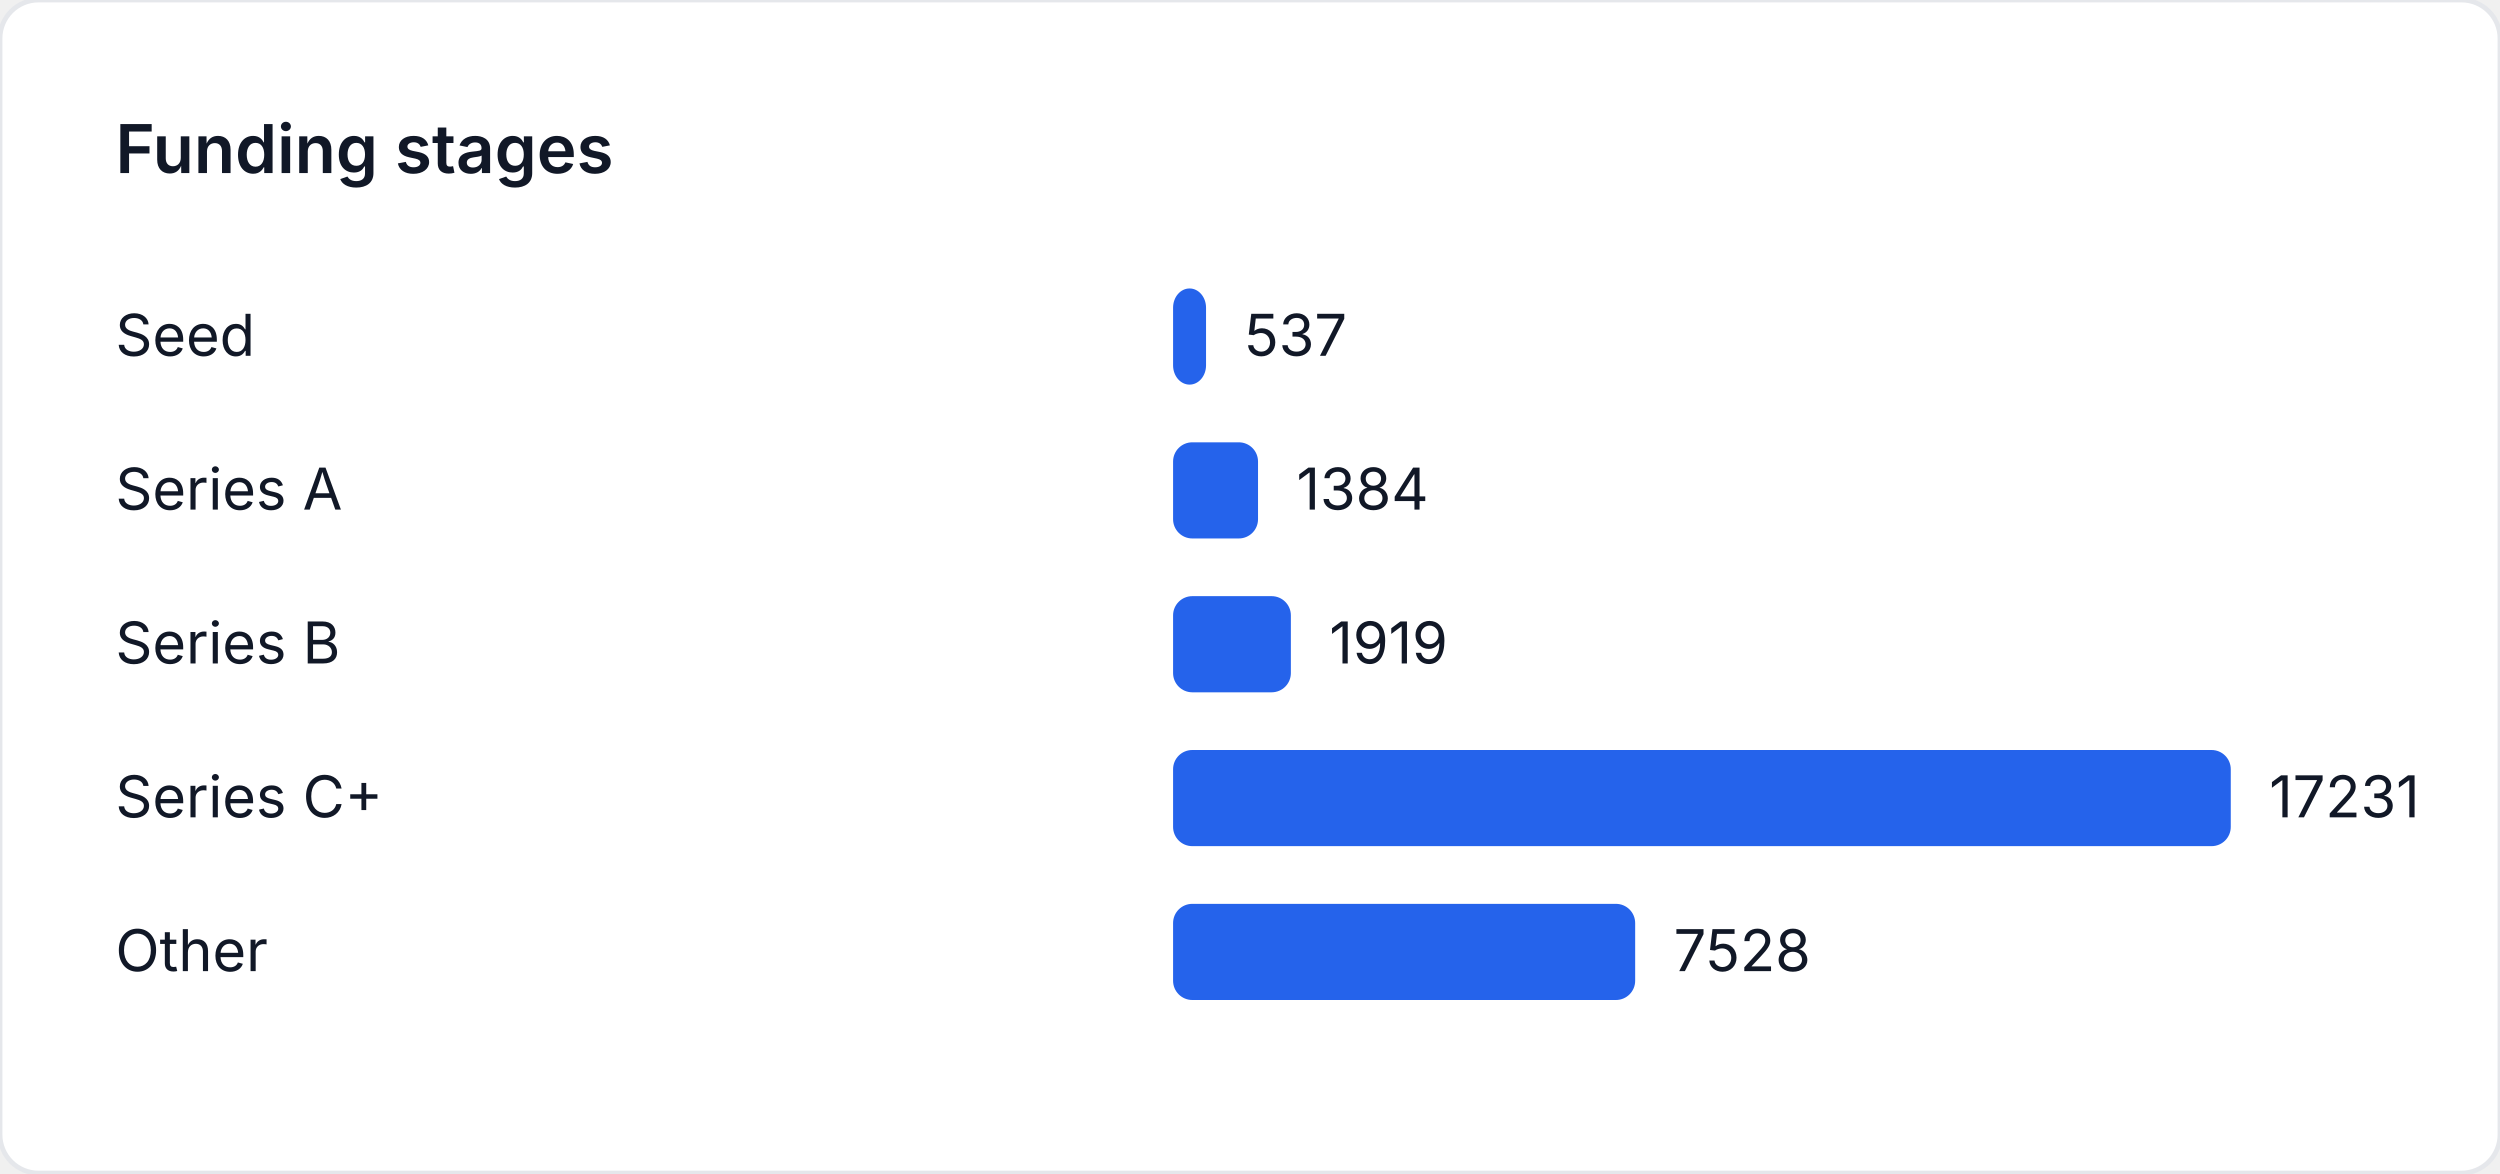
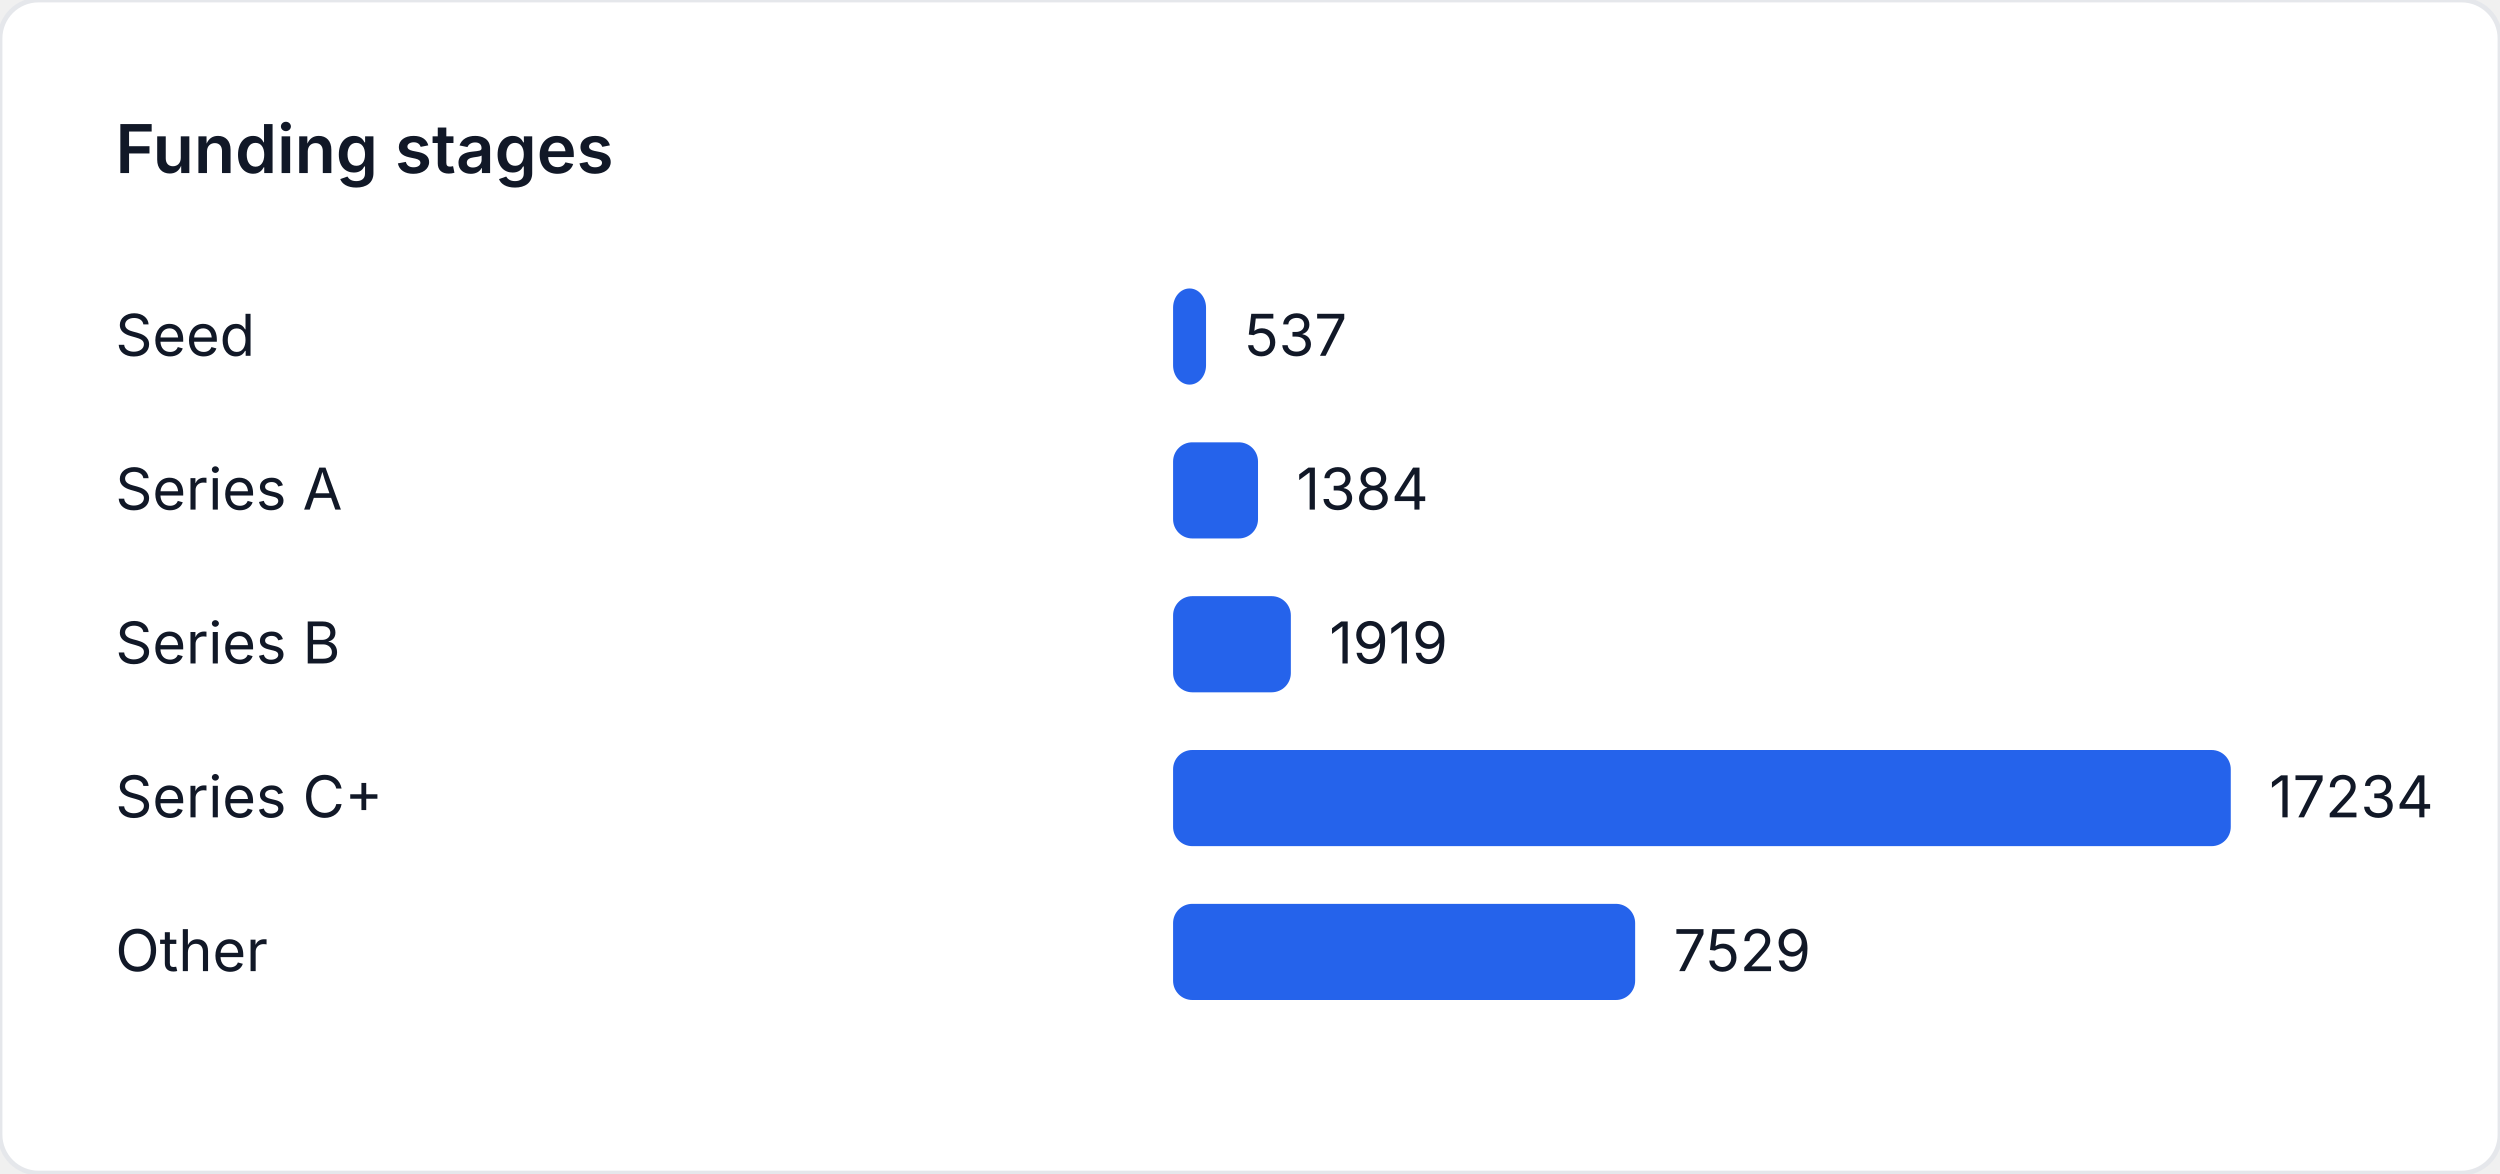
<svg xmlns="http://www.w3.org/2000/svg" width="520" height="244" viewBox="0 0 520 244" role="img" aria-label="Funding stages">
  <style>
    text { font-family: "Inter", "Segoe UI", sans-serif; font-size: 12px; fill: #111827; }
    .title { font-size: 14px; font-weight: 600; }
  </style>
  <rect width="520" height="244" fill="#ffffff" rx="8" ry="8" stroke="#e5e7eb" />
  <text class="title" x="24" y="36">Funding stages</text>
  <text x="24" y="74">Seed</text>
-   <rect x="244" y="60" width="6.856" height="20" fill="#2563eb" rx="4" />
-   <text x="258.856" y="74">537</text>
+   <rect x="244" y="60" width="6.855" height="20" fill="#2563eb" rx="4" />
+   <text x="258.855" y="74">537</text>
  <text x="24" y="106">Series A</text>
-   <rect x="244" y="92" width="17.67" height="20" fill="#2563eb" rx="4" />
-   <text x="269.67" y="106">1384</text>
+   <rect x="244" y="92" width="17.667" height="20" fill="#2563eb" rx="4" />
+   <text x="269.667" y="106">1384</text>
  <text x="24" y="138">Series B</text>
-   <rect x="244" y="124" width="24.501" height="20" fill="#2563eb" rx="4" />
-   <text x="276.501" y="138">1919</text>
+   <rect x="244" y="124" width="24.497" height="20" fill="#2563eb" rx="4" />
+   <text x="276.497" y="138">1919</text>
  <text x="24" y="170">Series C+</text>
  <rect x="244" y="156" width="220" height="20" fill="#2563eb" rx="4" />
-   <text x="472" y="170">17231</text>
+   <text x="472" y="170">17234</text>
  <text x="24" y="202">Other</text>
-   <rect x="244" y="188" width="96.115" height="20" fill="#2563eb" rx="4" />
-   <text x="348.115" y="202">7528</text>
+   <rect x="244" y="188" width="96.111" height="20" fill="#2563eb" rx="4" />
+   <text x="348.111" y="202">7529</text>
</svg>
